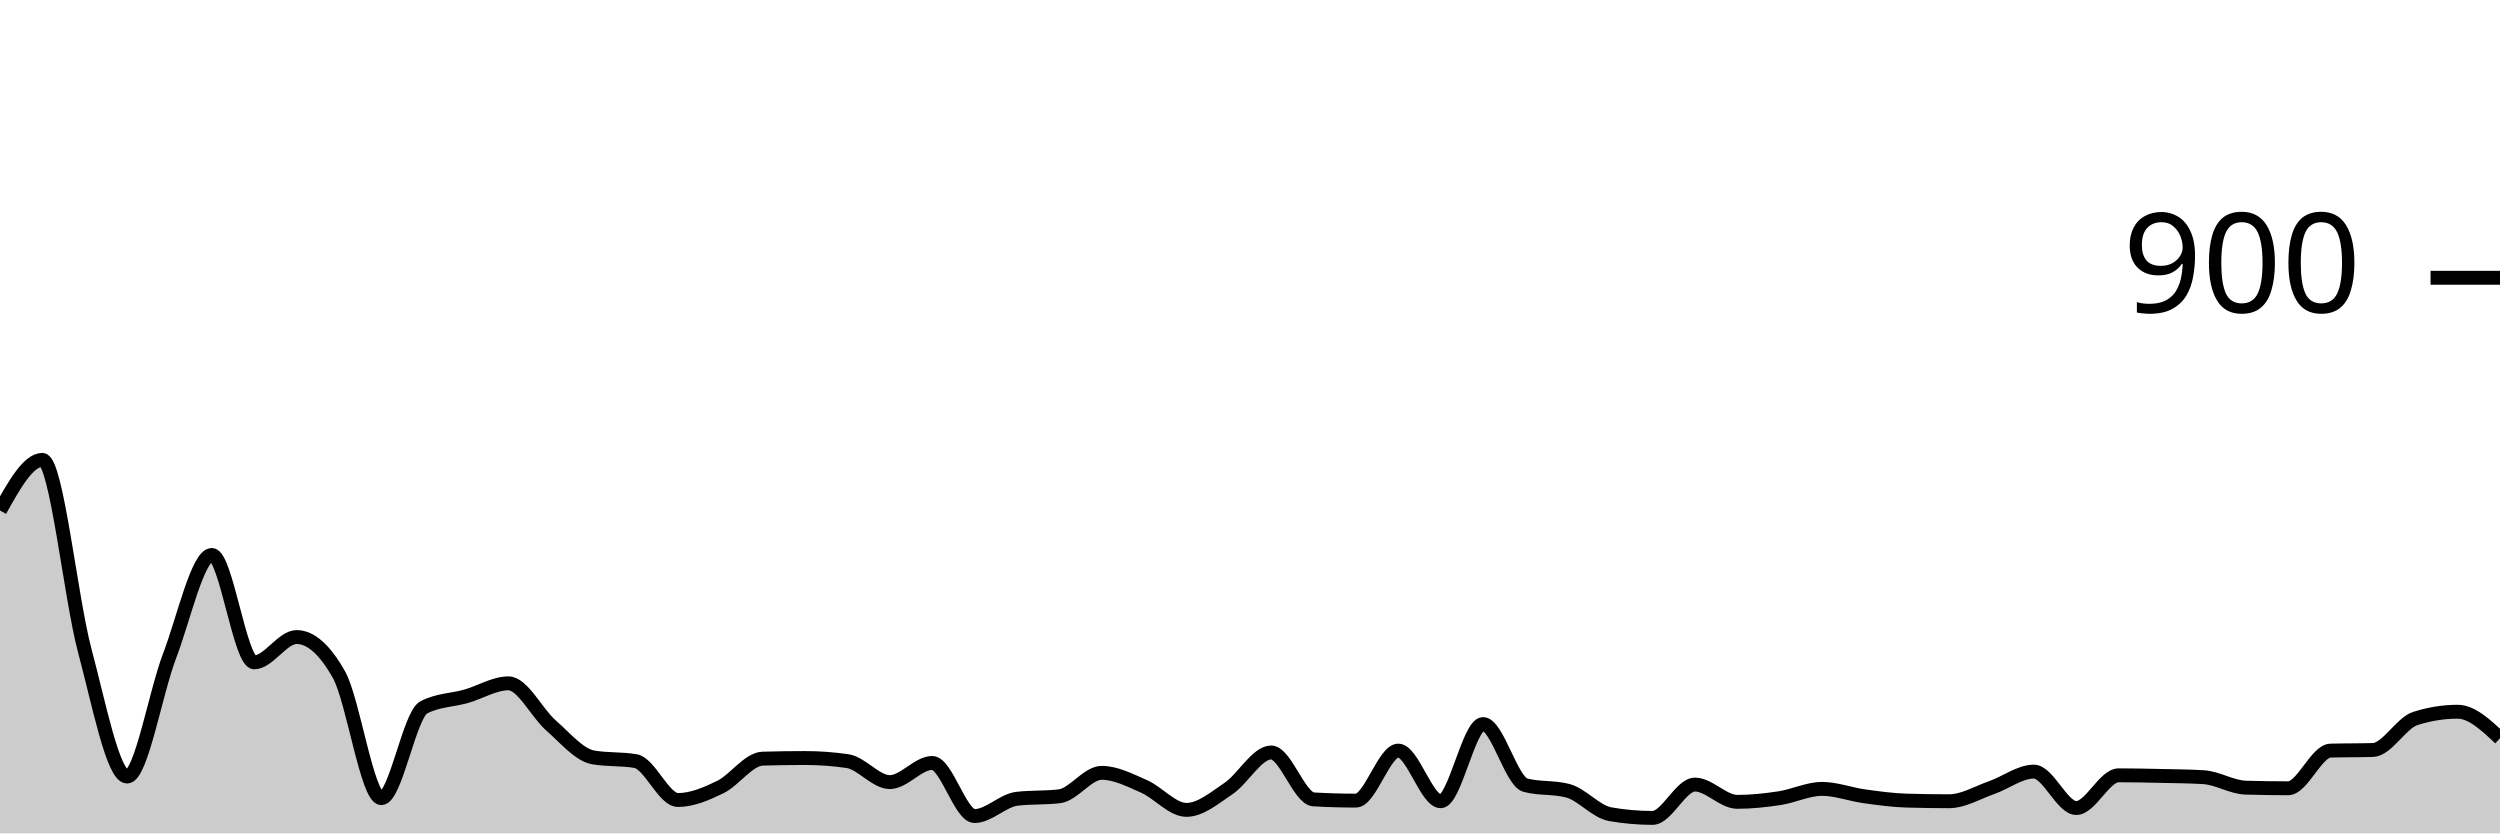
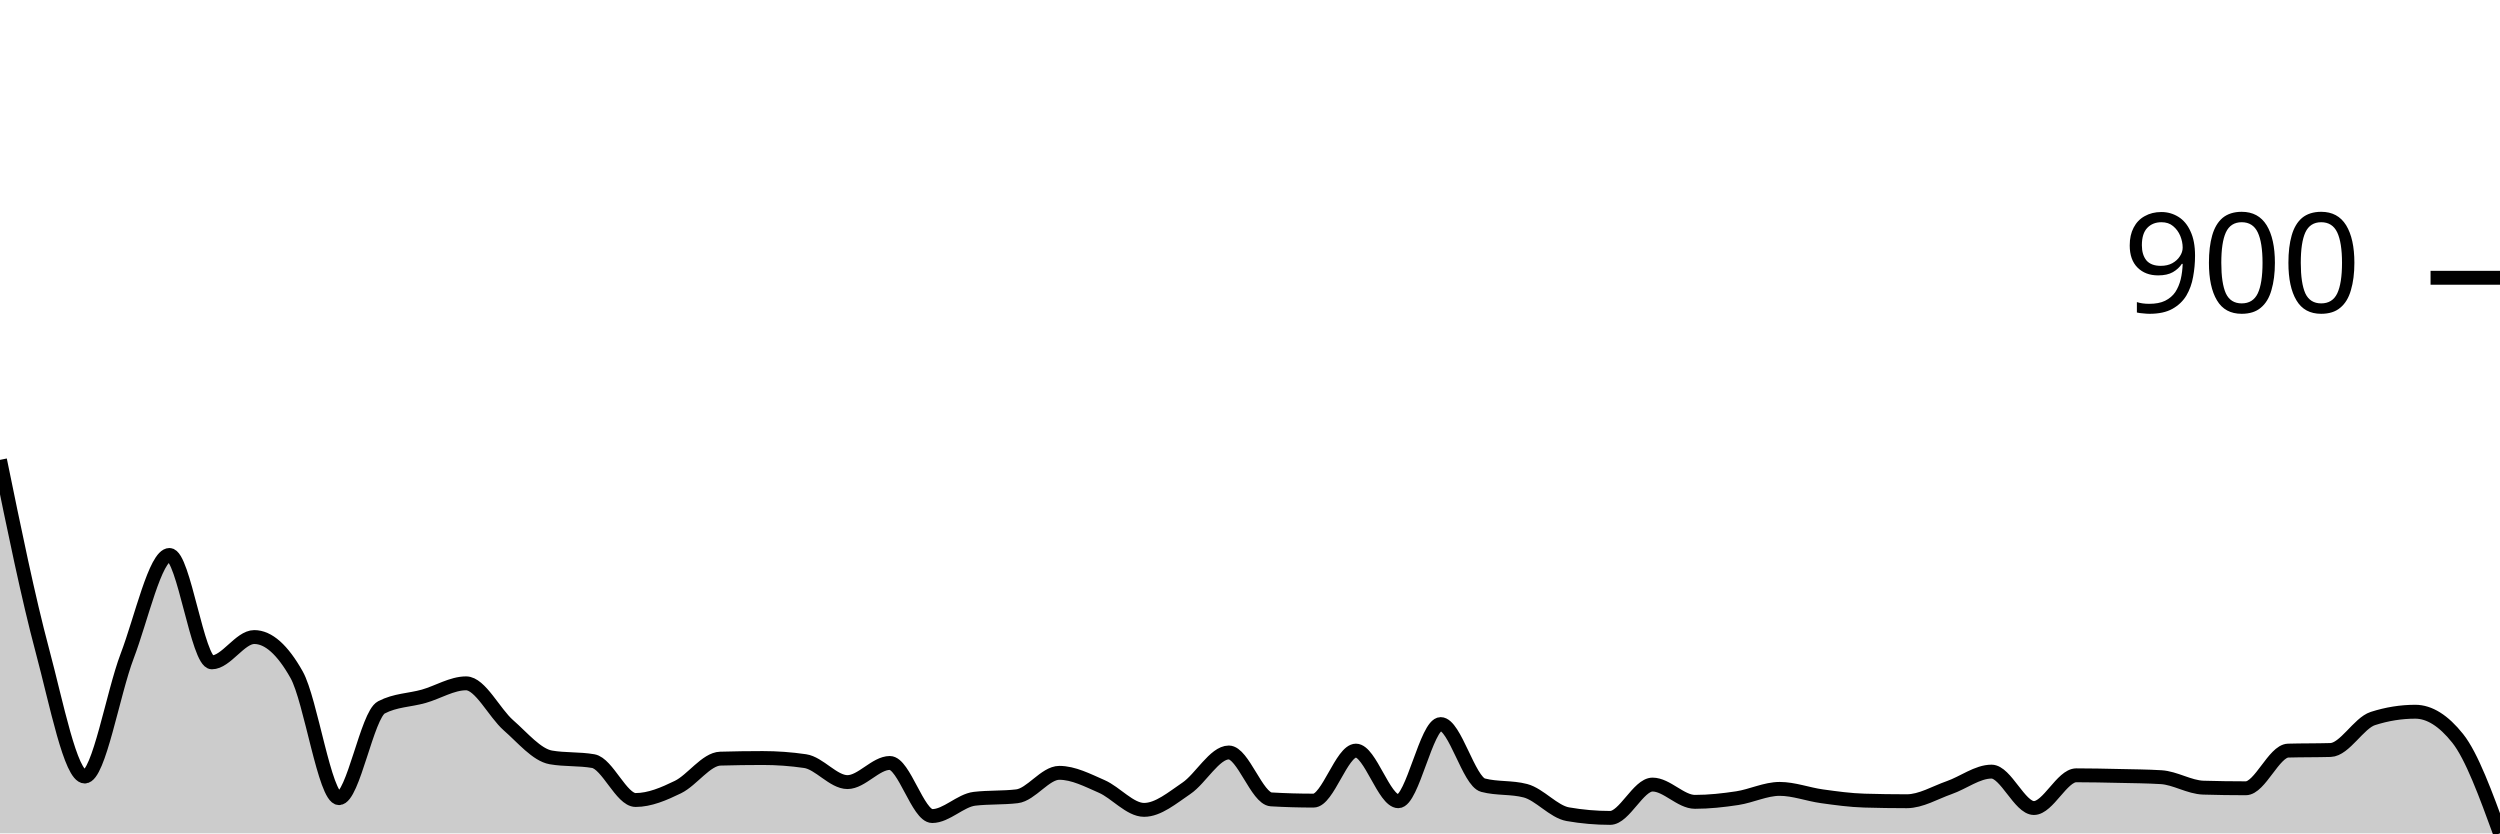
<svg xmlns="http://www.w3.org/2000/svg" viewBox="0 0 180 60">
  <g transform="translate(0,20)">
-     <path class="area" fill="rgba(0, 0, 0, 0.2)" d="M0,16.756C1.017,14.933,2.034,13.111,3.051,13.111C4.068,13.111,5.085,23.044,6.102,26.844C7.119,30.644,8.136,35.911,9.153,35.911C10.169,35.911,11.186,29.904,12.203,27.244C13.22,24.585,14.237,19.956,15.254,19.956C16.271,19.956,17.288,27.689,18.305,27.689C19.322,27.689,20.339,25.867,21.356,25.867C22.373,25.867,23.39,26.77,24.407,28.578C25.424,30.385,26.441,37.467,27.458,37.467C28.475,37.467,29.492,31.467,30.508,30.933C31.525,30.4,32.542,30.422,33.559,30.133C34.576,29.844,35.593,29.2,36.61,29.2C37.627,29.2,38.644,31.333,39.661,32.222C40.678,33.111,41.695,34.356,42.712,34.533C43.729,34.711,44.746,34.622,45.763,34.8C46.78,34.978,47.797,37.6,48.814,37.6C49.831,37.6,50.847,37.163,51.864,36.667C52.881,36.17,53.898,34.652,54.915,34.622C55.932,34.593,56.949,34.578,57.966,34.578C58.983,34.578,60,34.652,61.017,34.8C62.034,34.948,63.051,36.311,64.068,36.311C65.085,36.311,66.102,34.933,67.119,34.933C68.136,34.933,69.153,38.756,70.169,38.756C71.186,38.756,72.203,37.63,73.22,37.511C74.237,37.393,75.254,37.452,76.271,37.333C77.288,37.215,78.305,35.644,79.322,35.644C80.339,35.644,81.356,36.178,82.373,36.622C83.39,37.067,84.407,38.311,85.424,38.311C86.441,38.311,87.458,37.444,88.475,36.756C89.492,36.067,90.508,34.178,91.525,34.178C92.542,34.178,93.559,37.496,94.576,37.556C95.593,37.615,96.61,37.644,97.627,37.644C98.644,37.644,99.661,34.044,100.678,34.044C101.695,34.044,102.712,37.689,103.729,37.689C104.746,37.689,105.763,32.133,106.78,32.133C107.797,32.133,108.814,36.267,109.831,36.533C110.847,36.8,111.864,36.667,112.881,36.933C113.898,37.2,114.915,38.444,115.932,38.622C116.949,38.8,117.966,38.889,118.983,38.889C120,38.889,121.017,36.489,122.034,36.489C123.051,36.489,124.068,37.733,125.085,37.733C126.102,37.733,127.119,37.622,128.136,37.467C129.153,37.311,130.169,36.8,131.186,36.8C132.203,36.8,133.22,37.193,134.237,37.333C135.254,37.474,136.271,37.615,137.288,37.644C138.305,37.674,139.322,37.689,140.339,37.689C141.356,37.689,142.373,37.067,143.39,36.711C144.407,36.356,145.424,35.556,146.441,35.556C147.458,35.556,148.475,38.178,149.492,38.178C150.508,38.178,151.525,35.822,152.542,35.822C153.559,35.822,154.576,35.844,155.593,35.867C156.61,35.889,157.627,35.896,158.644,35.956C159.661,36.015,160.678,36.681,161.695,36.711C162.712,36.741,163.729,36.756,164.746,36.756C165.763,36.756,166.78,34.074,167.797,34.044C168.814,34.015,169.831,34.03,170.847,34C171.864,33.97,172.881,32.059,173.898,31.733C174.915,31.407,175.932,31.244,176.949,31.244C177.966,31.244,178.983,32.2,180,33.156L180,40C178.983,40,177.966,40,176.949,40C175.932,40,174.915,40,173.898,40C172.881,40,171.864,40,170.847,40C169.831,40,168.814,40,167.797,40C166.78,40,165.763,40,164.746,40C163.729,40,162.712,40,161.695,40C160.678,40,159.661,40,158.644,40C157.627,40,156.61,40,155.593,40C154.576,40,153.559,40,152.542,40C151.525,40,150.508,40,149.492,40C148.475,40,147.458,40,146.441,40C145.424,40,144.407,40,143.39,40C142.373,40,141.356,40,140.339,40C139.322,40,138.305,40,137.288,40C136.271,40,135.254,40,134.237,40C133.22,40,132.203,40,131.186,40C130.169,40,129.153,40,128.136,40C127.119,40,126.102,40,125.085,40C124.068,40,123.051,40,122.034,40C121.017,40,120,40,118.983,40C117.966,40,116.949,40,115.932,40C114.915,40,113.898,40,112.881,40C111.864,40,110.847,40,109.831,40C108.814,40,107.797,40,106.78,40C105.763,40,104.746,40,103.729,40C102.712,40,101.695,40,100.678,40C99.661,40,98.644,40,97.627,40C96.61,40,95.593,40,94.576,40C93.559,40,92.542,40,91.525,40C90.508,40,89.492,40,88.475,40C87.458,40,86.441,40,85.424,40C84.407,40,83.39,40,82.373,40C81.356,40,80.339,40,79.322,40C78.305,40,77.288,40,76.271,40C75.254,40,74.237,40,73.22,40C72.203,40,71.186,40,70.169,40C69.153,40,68.136,40,67.119,40C66.102,40,65.085,40,64.068,40C63.051,40,62.034,40,61.017,40C60,40,58.983,40,57.966,40C56.949,40,55.932,40,54.915,40C53.898,40,52.881,40,51.864,40C50.847,40,49.831,40,48.814,40C47.797,40,46.78,40,45.763,40C44.746,40,43.729,40,42.712,40C41.695,40,40.678,40,39.661,40C38.644,40,37.627,40,36.61,40C35.593,40,34.576,40,33.559,40C32.542,40,31.525,40,30.508,40C29.492,40,28.475,40,27.458,40C26.441,40,25.424,40,24.407,40C23.39,40,22.373,40,21.356,40C20.339,40,19.322,40,18.305,40C17.288,40,16.271,40,15.254,40C14.237,40,13.22,40,12.203,40C11.186,40,10.169,40,9.153,40C8.136,40,7.119,40,6.102,40C5.085,40,4.068,40,3.051,40C2.034,40,1.017,40,0,40Z" />
-     <path class="line" stroke="black" fill="none" d="M0,16.756C1.017,14.933,2.034,13.111,3.051,13.111C4.068,13.111,5.085,23.044,6.102,26.844C7.119,30.644,8.136,35.911,9.153,35.911C10.169,35.911,11.186,29.904,12.203,27.244C13.22,24.585,14.237,19.956,15.254,19.956C16.271,19.956,17.288,27.689,18.305,27.689C19.322,27.689,20.339,25.867,21.356,25.867C22.373,25.867,23.39,26.77,24.407,28.578C25.424,30.385,26.441,37.467,27.458,37.467C28.475,37.467,29.492,31.467,30.508,30.933C31.525,30.4,32.542,30.422,33.559,30.133C34.576,29.844,35.593,29.2,36.61,29.2C37.627,29.2,38.644,31.333,39.661,32.222C40.678,33.111,41.695,34.356,42.712,34.533C43.729,34.711,44.746,34.622,45.763,34.8C46.78,34.978,47.797,37.6,48.814,37.6C49.831,37.6,50.847,37.163,51.864,36.667C52.881,36.17,53.898,34.652,54.915,34.622C55.932,34.593,56.949,34.578,57.966,34.578C58.983,34.578,60,34.652,61.017,34.8C62.034,34.948,63.051,36.311,64.068,36.311C65.085,36.311,66.102,34.933,67.119,34.933C68.136,34.933,69.153,38.756,70.169,38.756C71.186,38.756,72.203,37.63,73.22,37.511C74.237,37.393,75.254,37.452,76.271,37.333C77.288,37.215,78.305,35.644,79.322,35.644C80.339,35.644,81.356,36.178,82.373,36.622C83.39,37.067,84.407,38.311,85.424,38.311C86.441,38.311,87.458,37.444,88.475,36.756C89.492,36.067,90.508,34.178,91.525,34.178C92.542,34.178,93.559,37.496,94.576,37.556C95.593,37.615,96.61,37.644,97.627,37.644C98.644,37.644,99.661,34.044,100.678,34.044C101.695,34.044,102.712,37.689,103.729,37.689C104.746,37.689,105.763,32.133,106.78,32.133C107.797,32.133,108.814,36.267,109.831,36.533C110.847,36.8,111.864,36.667,112.881,36.933C113.898,37.2,114.915,38.444,115.932,38.622C116.949,38.8,117.966,38.889,118.983,38.889C120,38.889,121.017,36.489,122.034,36.489C123.051,36.489,124.068,37.733,125.085,37.733C126.102,37.733,127.119,37.622,128.136,37.467C129.153,37.311,130.169,36.8,131.186,36.8C132.203,36.8,133.22,37.193,134.237,37.333C135.254,37.474,136.271,37.615,137.288,37.644C138.305,37.674,139.322,37.689,140.339,37.689C141.356,37.689,142.373,37.067,143.39,36.711C144.407,36.356,145.424,35.556,146.441,35.556C147.458,35.556,148.475,38.178,149.492,38.178C150.508,38.178,151.525,35.822,152.542,35.822C153.559,35.822,154.576,35.844,155.593,35.867C156.61,35.889,157.627,35.896,158.644,35.956C159.661,36.015,160.678,36.681,161.695,36.711C162.712,36.741,163.729,36.756,164.746,36.756C165.763,36.756,166.78,34.074,167.797,34.044C168.814,34.015,169.831,34.03,170.847,34C171.864,33.97,172.881,32.059,173.898,31.733C174.915,31.407,175.932,31.244,176.949,31.244C177.966,31.244,178.983,32.2,180,33.156" />
+     <path class="area" fill="rgba(0, 0, 0, 0.2)" d="M0,13.111C1.017,18.078,2.034,23.044,3.051,26.844C4.068,30.644,5.085,35.911,6.102,35.911C7.119,35.911,8.136,29.904,9.153,27.244C10.169,24.585,11.186,19.956,12.203,19.956C13.22,19.956,14.237,27.689,15.254,27.689C16.271,27.689,17.288,25.867,18.305,25.867C19.322,25.867,20.339,26.77,21.356,28.578C22.373,30.385,23.39,37.467,24.407,37.467C25.424,37.467,26.441,31.467,27.458,30.933C28.475,30.4,29.492,30.422,30.508,30.133C31.525,29.844,32.542,29.2,33.559,29.2C34.576,29.2,35.593,31.333,36.61,32.222C37.627,33.111,38.644,34.356,39.661,34.533C40.678,34.711,41.695,34.622,42.712,34.8C43.729,34.978,44.746,37.6,45.763,37.6C46.78,37.6,47.797,37.163,48.814,36.667C49.831,36.17,50.847,34.652,51.864,34.622C52.881,34.593,53.898,34.578,54.915,34.578C55.932,34.578,56.949,34.652,57.966,34.8C58.983,34.948,60,36.311,61.017,36.311C62.034,36.311,63.051,34.933,64.068,34.933C65.085,34.933,66.102,38.756,67.119,38.756C68.136,38.756,69.153,37.63,70.169,37.511C71.186,37.393,72.203,37.452,73.22,37.333C74.237,37.215,75.254,35.644,76.271,35.644C77.288,35.644,78.305,36.178,79.322,36.622C80.339,37.067,81.356,38.311,82.373,38.311C83.39,38.311,84.407,37.444,85.424,36.756C86.441,36.067,87.458,34.178,88.475,34.178C89.492,34.178,90.508,37.496,91.525,37.556C92.542,37.615,93.559,37.644,94.576,37.644C95.593,37.644,96.61,34.044,97.627,34.044C98.644,34.044,99.661,37.689,100.678,37.689C101.695,37.689,102.712,32.133,103.729,32.133C104.746,32.133,105.763,36.267,106.78,36.533C107.797,36.8,108.814,36.667,109.831,36.933C110.847,37.2,111.864,38.444,112.881,38.622C113.898,38.8,114.915,38.889,115.932,38.889C116.949,38.889,117.966,36.489,118.983,36.489C120,36.489,121.017,37.733,122.034,37.733C123.051,37.733,124.068,37.622,125.085,37.467C126.102,37.311,127.119,36.8,128.136,36.8C129.153,36.8,130.169,37.193,131.186,37.333C132.203,37.474,133.22,37.615,134.237,37.644C135.254,37.674,136.271,37.689,137.288,37.689C138.305,37.689,139.322,37.067,140.339,36.711C141.356,36.356,142.373,35.556,143.39,35.556C144.407,35.556,145.424,38.178,146.441,38.178C147.458,38.178,148.475,35.822,149.492,35.822C150.508,35.822,151.525,35.844,152.542,35.867C153.559,35.889,154.576,35.896,155.593,35.956C156.61,36.015,157.627,36.681,158.644,36.711C159.661,36.741,160.678,36.756,161.695,36.756C162.712,36.756,163.729,34.074,164.746,34.044C165.763,34.015,166.78,34.03,167.797,34C168.814,33.97,169.831,32.059,170.847,31.733C171.864,31.407,172.881,31.244,173.898,31.244C174.915,31.244,175.932,31.881,176.949,33.156C177.966,34.43,178.983,37.215,180,40L180,40C178.983,40,177.966,40,176.949,40C175.932,40,174.915,40,173.898,40C172.881,40,171.864,40,170.847,40C169.831,40,168.814,40,167.797,40C166.78,40,165.763,40,164.746,40C163.729,40,162.712,40,161.695,40C160.678,40,159.661,40,158.644,40C157.627,40,156.61,40,155.593,40C154.576,40,153.559,40,152.542,40C151.525,40,150.508,40,149.492,40C148.475,40,147.458,40,146.441,40C145.424,40,144.407,40,143.39,40C142.373,40,141.356,40,140.339,40C139.322,40,138.305,40,137.288,40C136.271,40,135.254,40,134.237,40C133.22,40,132.203,40,131.186,40C130.169,40,129.153,40,128.136,40C127.119,40,126.102,40,125.085,40C124.068,40,123.051,40,122.034,40C121.017,40,120,40,118.983,40C117.966,40,116.949,40,115.932,40C114.915,40,113.898,40,112.881,40C111.864,40,110.847,40,109.831,40C108.814,40,107.797,40,106.78,40C105.763,40,104.746,40,103.729,40C102.712,40,101.695,40,100.678,40C99.661,40,98.644,40,97.627,40C96.61,40,95.593,40,94.576,40C93.559,40,92.542,40,91.525,40C90.508,40,89.492,40,88.475,40C87.458,40,86.441,40,85.424,40C84.407,40,83.39,40,82.373,40C81.356,40,80.339,40,79.322,40C78.305,40,77.288,40,76.271,40C75.254,40,74.237,40,73.22,40C72.203,40,71.186,40,70.169,40C69.153,40,68.136,40,67.119,40C66.102,40,65.085,40,64.068,40C63.051,40,62.034,40,61.017,40C60,40,58.983,40,57.966,40C56.949,40,55.932,40,54.915,40C53.898,40,52.881,40,51.864,40C50.847,40,49.831,40,48.814,40C47.797,40,46.78,40,45.763,40C44.746,40,43.729,40,42.712,40C41.695,40,40.678,40,39.661,40C38.644,40,37.627,40,36.61,40C35.593,40,34.576,40,33.559,40C32.542,40,31.525,40,30.508,40C29.492,40,28.475,40,27.458,40C26.441,40,25.424,40,24.407,40C23.39,40,22.373,40,21.356,40C20.339,40,19.322,40,18.305,40C17.288,40,16.271,40,15.254,40C14.237,40,13.22,40,12.203,40C11.186,40,10.169,40,9.153,40C8.136,40,7.119,40,6.102,40C5.085,40,4.068,40,3.051,40C2.034,40,1.017,40,0,40Z" />
+     <path class="line" stroke="black" fill="none" d="M0,13.111C1.017,18.078,2.034,23.044,3.051,26.844C4.068,30.644,5.085,35.911,6.102,35.911C7.119,35.911,8.136,29.904,9.153,27.244C10.169,24.585,11.186,19.956,12.203,19.956C13.22,19.956,14.237,27.689,15.254,27.689C16.271,27.689,17.288,25.867,18.305,25.867C19.322,25.867,20.339,26.77,21.356,28.578C22.373,30.385,23.39,37.467,24.407,37.467C25.424,37.467,26.441,31.467,27.458,30.933C28.475,30.4,29.492,30.422,30.508,30.133C31.525,29.844,32.542,29.2,33.559,29.2C34.576,29.2,35.593,31.333,36.61,32.222C37.627,33.111,38.644,34.356,39.661,34.533C40.678,34.711,41.695,34.622,42.712,34.8C43.729,34.978,44.746,37.6,45.763,37.6C46.78,37.6,47.797,37.163,48.814,36.667C49.831,36.17,50.847,34.652,51.864,34.622C52.881,34.593,53.898,34.578,54.915,34.578C55.932,34.578,56.949,34.652,57.966,34.8C58.983,34.948,60,36.311,61.017,36.311C62.034,36.311,63.051,34.933,64.068,34.933C65.085,34.933,66.102,38.756,67.119,38.756C68.136,38.756,69.153,37.63,70.169,37.511C71.186,37.393,72.203,37.452,73.22,37.333C74.237,37.215,75.254,35.644,76.271,35.644C77.288,35.644,78.305,36.178,79.322,36.622C80.339,37.067,81.356,38.311,82.373,38.311C83.39,38.311,84.407,37.444,85.424,36.756C86.441,36.067,87.458,34.178,88.475,34.178C89.492,34.178,90.508,37.496,91.525,37.556C92.542,37.615,93.559,37.644,94.576,37.644C95.593,37.644,96.61,34.044,97.627,34.044C98.644,34.044,99.661,37.689,100.678,37.689C101.695,37.689,102.712,32.133,103.729,32.133C104.746,32.133,105.763,36.267,106.78,36.533C107.797,36.8,108.814,36.667,109.831,36.933C110.847,37.2,111.864,38.444,112.881,38.622C113.898,38.8,114.915,38.889,115.932,38.889C116.949,38.889,117.966,36.489,118.983,36.489C120,36.489,121.017,37.733,122.034,37.733C123.051,37.733,124.068,37.622,125.085,37.467C126.102,37.311,127.119,36.8,128.136,36.8C129.153,36.8,130.169,37.193,131.186,37.333C132.203,37.474,133.22,37.615,134.237,37.644C135.254,37.674,136.271,37.689,137.288,37.689C138.305,37.689,139.322,37.067,140.339,36.711C141.356,36.356,142.373,35.556,143.39,35.556C144.407,35.556,145.424,38.178,146.441,38.178C147.458,38.178,148.475,35.822,149.492,35.822C150.508,35.822,151.525,35.844,152.542,35.867C153.559,35.889,154.576,35.896,155.593,35.956C156.61,36.015,157.627,36.681,158.644,36.711C159.661,36.741,160.678,36.756,161.695,36.756C162.712,36.756,163.729,34.074,164.746,34.044C165.763,34.015,166.78,34.03,167.797,34C168.814,33.97,169.831,32.059,170.847,31.733C171.864,31.407,172.881,31.244,173.898,31.244C174.915,31.244,175.932,31.881,176.949,33.156C177.966,34.43,178.983,37.215,180,40" />
    <path class="axis-ceiling" stroke-width="1" stroke="black" fill="none" d="M175,0L180,0" />
    <text class="axis-ceiling-label" font-family="sans-serif" text-anchor="end" font-size="10px" x="170" y="2.5">900</text>
  </g>
</svg>
